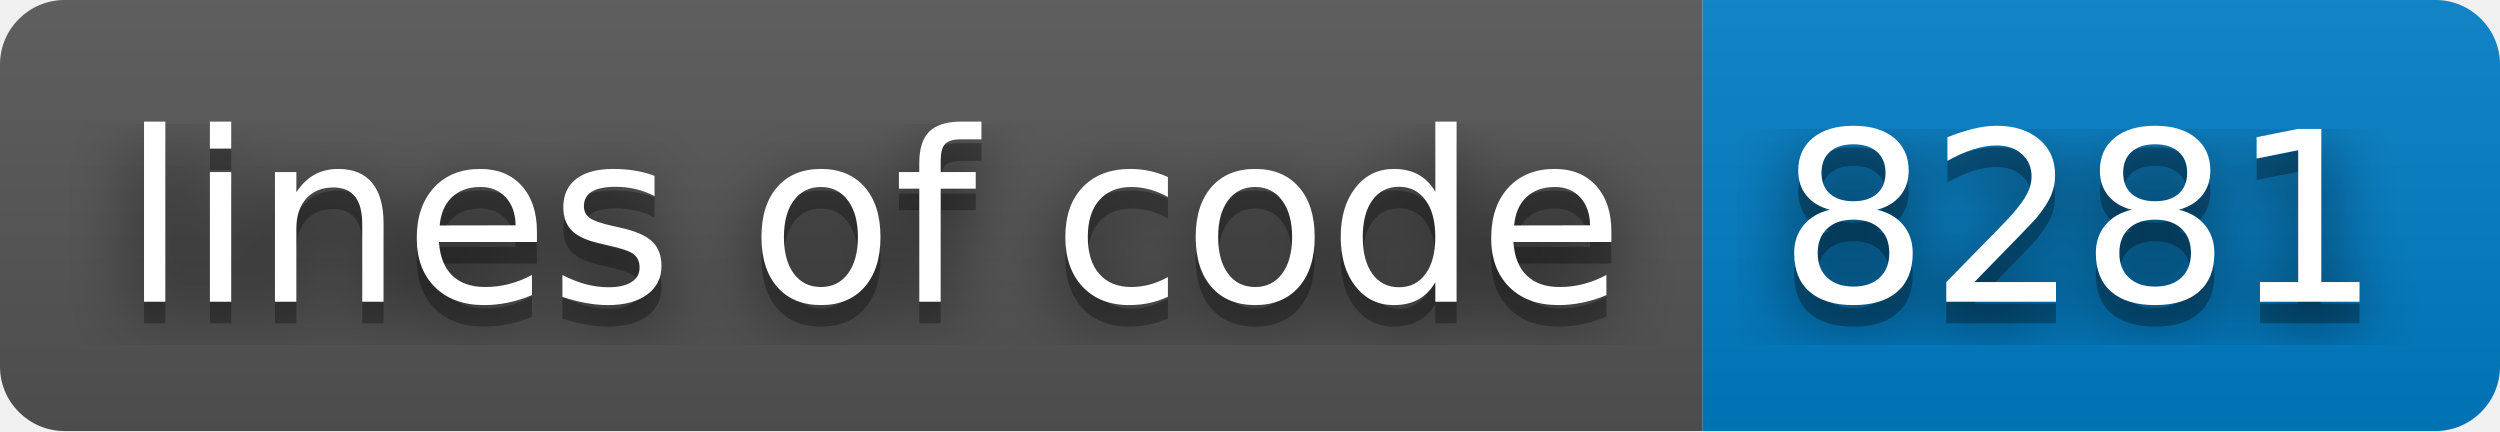
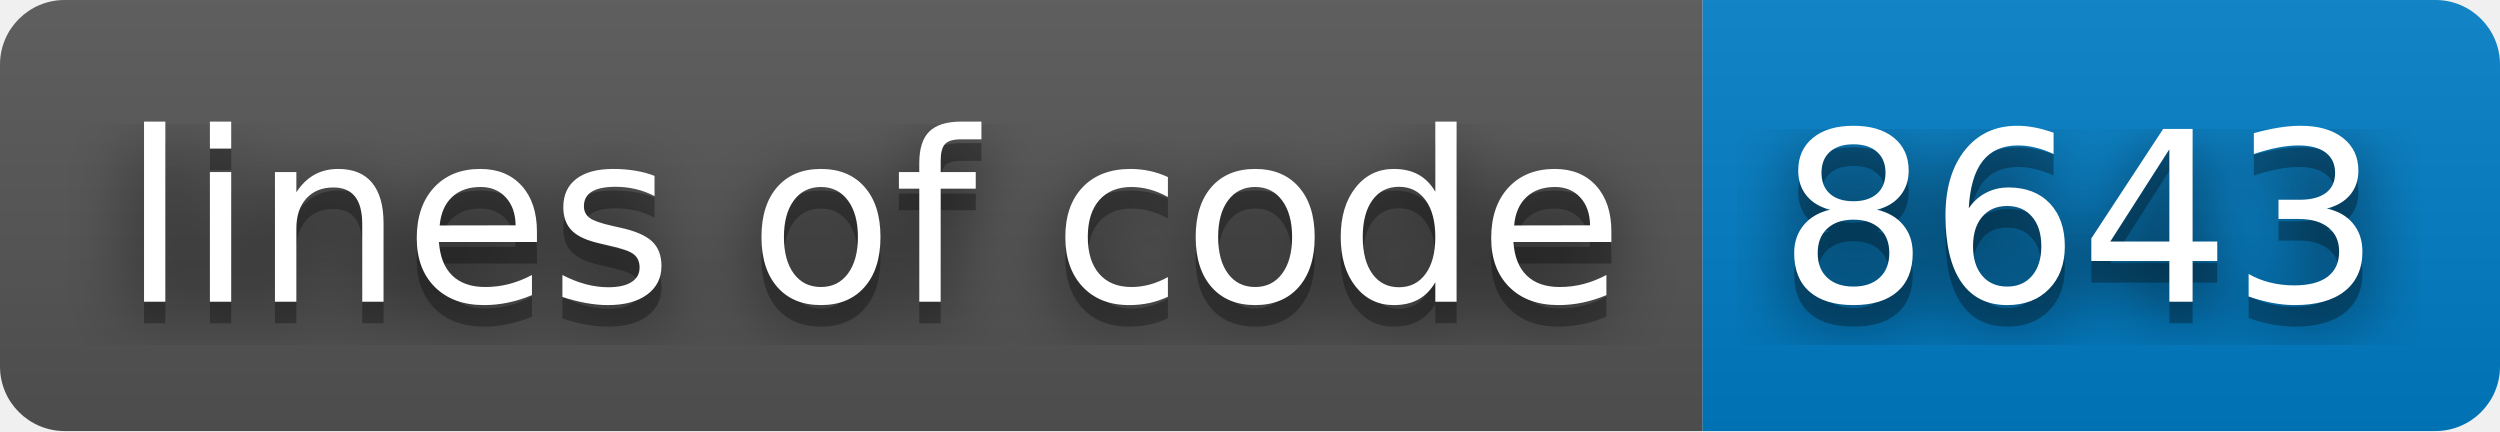
- <svg xmlns="http://www.w3.org/2000/svg" width="116" height="20" role="img" aria-label="lines of code: 8281">
+ <svg xmlns="http://www.w3.org/2000/svg" width="116" height="20" role="img" aria-label="lines of code: 8643">
  <filter id="blur">
    <feGaussianBlur stdDeviation="16" />
  </filter>
  <linearGradient id="s" x2="0" y2="100%">
    <stop offset="0" stop-color="#bbb" stop-opacity=".1" />
    <stop offset="1" stop-opacity=".1" />
  </linearGradient>
  <clipPath id="r">
    <rect width="116" height="20" rx="3" />
  </clipPath>
  <g clip-path="url(#r)">
    <rect width="79" height="20" fill="#555" />
    <rect x="79" width="37" height="20" fill="#007ec6" />
    <rect width="116" height="20" fill="url(#s)" />
  </g>
  <g fill="#fff" text-anchor="middle" font-family="Verdana,Geneva,DejaVu Sans,sans-serif" text-rendering="geometricPrecision" font-size="110">
    <g transform="scale(.1)">
      <g aria-hidden="true" fill="#010101">
        <text x="405" y="150" fill-opacity=".8" filter="url(#blur)" textLength="690">lines of code</text>
        <text x="405" y="150" fill-opacity=".3" textLength="690">lines of code</text>
      </g>
      <text x="405" y="140" textLength="690">lines of code</text>
    </g>
    <g transform="scale(.1)">
      <g aria-hidden="true" fill="#010101">
-         <text x="965" y="150" fill-opacity=".8" filter="url(#blur)" textLength="270">8281</text>
-         <text x="965" y="150" fill-opacity=".3" textLength="270">8281</text>
+         <text x="965" y="150" fill-opacity=".8" filter="url(#blur)" textLength="270">8643</text>
+         <text x="965" y="150" fill-opacity=".3" textLength="270">8643</text>
      </g>
-       <text x="965" y="140" textLength="270">8281</text>
+       <text x="965" y="140" textLength="270">8643</text>
    </g>
  </g>
</svg>
